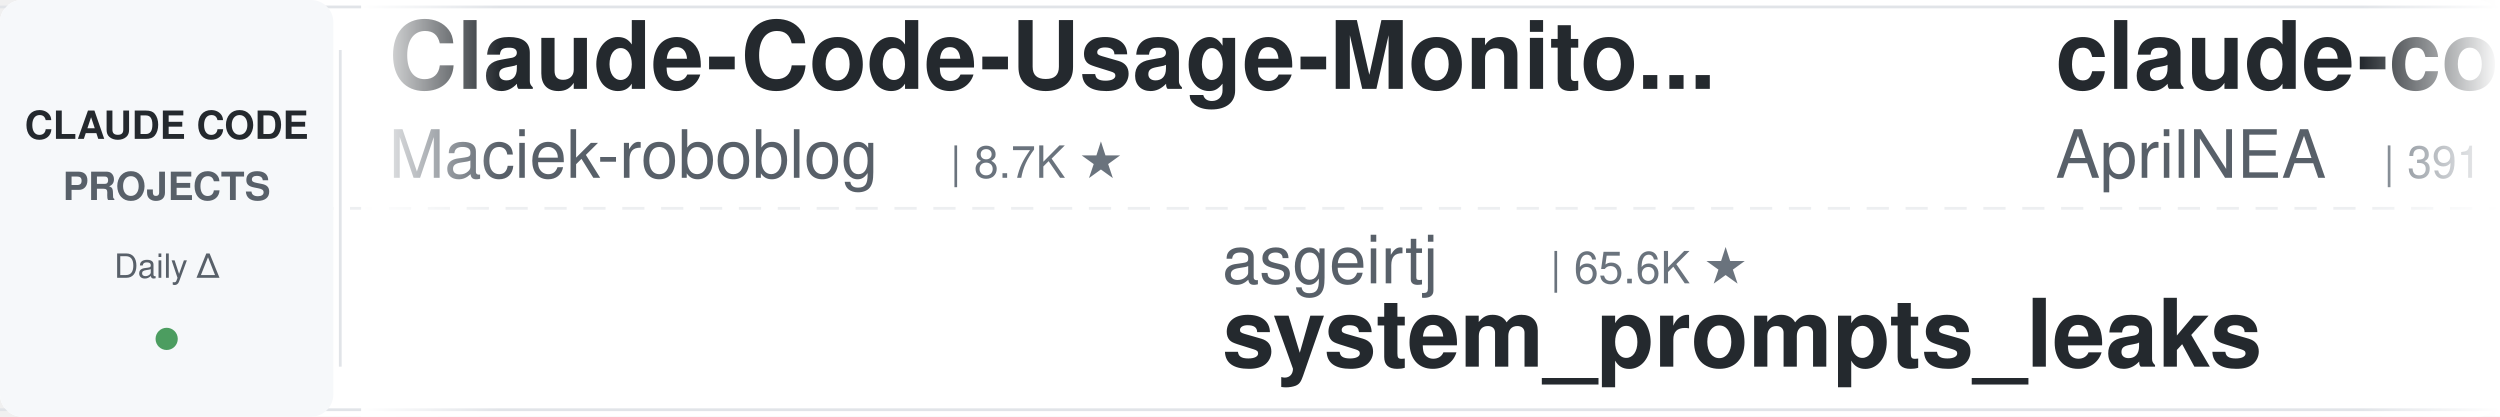
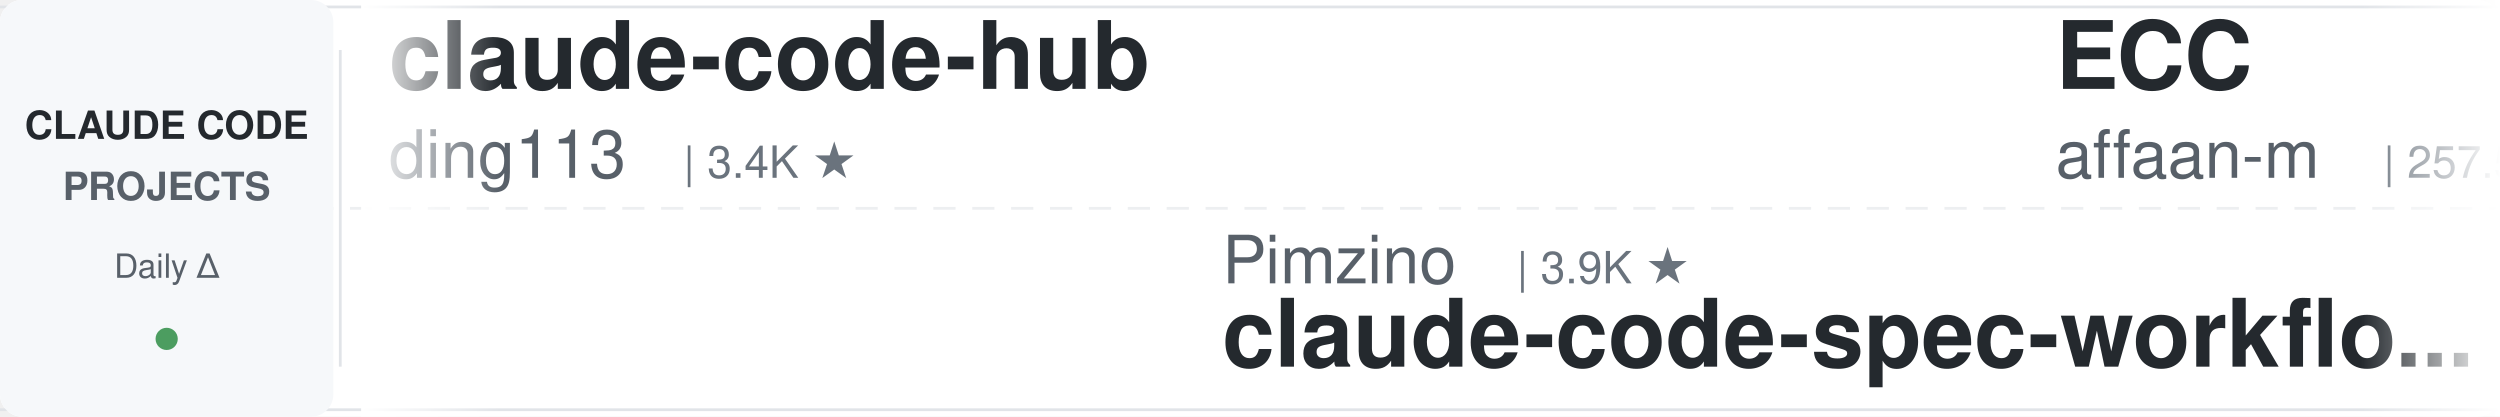
<svg xmlns="http://www.w3.org/2000/svg" width="900" height="150">
  <defs>
    <linearGradient id="leftFade" x1="0%" y1="0%" x2="100%" y2="0%">
      <stop offset="0%" style="stop-color:#ffffff;stop-opacity:1" />
      <stop offset="100%" style="stop-color:#ffffff;stop-opacity:0" />
    </linearGradient>
    <linearGradient id="rightFade" x1="0%" y1="0%" x2="100%" y2="0%">
      <stop offset="0%" style="stop-color:#ffffff;stop-opacity:0" />
      <stop offset="100%" style="stop-color:#ffffff;stop-opacity:1" />
    </linearGradient>
  </defs>
  <rect width="900" height="150" fill="#ffffff" rx="8" />
  <rect x="0" y="2" width="900" height="1" fill="#e1e4e8" />
  <rect x="0" y="147" width="900" height="1" fill="#e1e4e8" />
  <line x1="0" y1="75" x2="900" y2="75" stroke="#e1e4e8" stroke-width="1" stroke-dasharray="8 6" opacity="0.6" />
  <rect x="0" y="0" width="120" height="150" fill="#f6f8fa" rx="8" />
  <text x="60" y="50" font-family="-apple-system, BlinkMacSystemFont, 'Segoe UI', Helvetica, Arial, sans-serif" font-size="14" font-weight="600" fill="#24292e" text-anchor="middle">CLAUDE CODE</text>
  <text x="60" y="72" font-family="-apple-system, BlinkMacSystemFont, 'Segoe UI', Helvetica, Arial, sans-serif" font-size="14" font-weight="600" fill="#586069" text-anchor="middle">PROJECTS</text>
  <text x="60" y="100" font-family="-apple-system, BlinkMacSystemFont, 'Segoe UI', Helvetica, Arial, sans-serif" font-size="12" font-weight="500" fill="#586069" text-anchor="middle">Daily Δ</text>
  <circle cx="60" cy="122" r="4" fill="#22863a" opacity="0.8" />
  <rect x="122" y="18" width="1" height="114" fill="#e1e4e8" />
  <clipPath id="tickerClip">
    <rect x="130" y="0" width="770" height="150" />
  </clipPath>
  <g clip-path="url(#tickerClip)">
    <g id="tickerItems">
      <animateTransform attributeName="transform" attributeType="XML" type="translate" from="0 0" to="-3000 0" dur="54s" repeatCount="indefinite" />
      <g transform="translate(0, 0)">
-         <text x="140" y="32" font-family="-apple-system, BlinkMacSystemFont, 'Segoe UI', Helvetica, Arial, sans-serif" font-size="34" font-weight="600" fill="#24292e">Claude-Code-Usage-Monito...</text>
-         <text x="140" y="64" font-family="-apple-system, BlinkMacSystemFont, 'Segoe UI', Helvetica, Arial, sans-serif" font-size="24" font-weight="400" fill="#586069">Maciek-roboblog</text>
-         <text x="342" y="64" font-family="-apple-system, BlinkMacSystemFont, 'Segoe UI', Helvetica, Arial, sans-serif" font-size="16" font-weight="500" fill="#6a737d">| 8.7K ★</text>
+         <text x="140" y="32" font-family="-apple-system, BlinkMacSystemFont, 'Segoe UI', Helvetica, Arial, sans-serif" font-size="34" font-weight="600" fill="#24292e">claude-code-hub</text>
+         <text x="140" y="64" font-family="-apple-system, BlinkMacSystemFont, 'Segoe UI', Helvetica, Arial, sans-serif" font-size="24" font-weight="400" fill="#586069">ding113</text>
+         <text x="246" y="64" font-family="-apple-system, BlinkMacSystemFont, 'Segoe UI', Helvetica, Arial, sans-serif" font-size="16" font-weight="500" fill="#6a737d">| 3.4K ★</text>
      </g>
      <g transform="translate(300, 0)">
-         <text x="140" y="102" font-family="-apple-system, BlinkMacSystemFont, 'Segoe UI', Helvetica, Arial, sans-serif" font-size="24" font-weight="400" fill="#586069">asgeirtj</text>
-         <text x="258" y="102" font-family="-apple-system, BlinkMacSystemFont, 'Segoe UI', Helvetica, Arial, sans-serif" font-size="16" font-weight="500" fill="#6a737d">| 65.6K ★</text>
-         <text x="140" y="132" font-family="-apple-system, BlinkMacSystemFont, 'Segoe UI', Helvetica, Arial, sans-serif" font-size="34" font-weight="600" fill="#24292e">system_prompts_leaks</text>
+         <text x="140" y="102" font-family="-apple-system, BlinkMacSystemFont, 'Segoe UI', Helvetica, Arial, sans-serif" font-size="24" font-weight="400" fill="#586069">Pimzino</text>
+         <text x="246" y="102" font-family="-apple-system, BlinkMacSystemFont, 'Segoe UI', Helvetica, Arial, sans-serif" font-size="16" font-weight="500" fill="#6a737d">| 3.9K ★</text>
+         <text x="140" y="132" font-family="-apple-system, BlinkMacSystemFont, 'Segoe UI', Helvetica, Arial, sans-serif" font-size="34" font-weight="600" fill="#24292e">claude-code-spec-workflo...</text>
      </g>
      <g transform="translate(600, 0)">
-         <text x="140" y="32" font-family="-apple-system, BlinkMacSystemFont, 'Segoe UI', Helvetica, Arial, sans-serif" font-size="34" font-weight="600" fill="#24292e">claude-code-source</text>
-         <text x="140" y="64" font-family="-apple-system, BlinkMacSystemFont, 'Segoe UI', Helvetica, Arial, sans-serif" font-size="24" font-weight="400" fill="#586069">AprilNEA</text>
-         <text x="258" y="64" font-family="-apple-system, BlinkMacSystemFont, 'Segoe UI', Helvetica, Arial, sans-serif" font-size="16" font-weight="500" fill="#6a737d">| 391 ★</text>
+         <text x="140" y="32" font-family="-apple-system, BlinkMacSystemFont, 'Segoe UI', Helvetica, Arial, sans-serif" font-size="34" font-weight="600" fill="#24292e">ECC</text>
+         <text x="140" y="64" font-family="-apple-system, BlinkMacSystemFont, 'Segoe UI', Helvetica, Arial, sans-serif" font-size="24" font-weight="400" fill="#586069">affaan-m</text>
+         <text x="258" y="64" font-family="-apple-system, BlinkMacSystemFont, 'Segoe UI', Helvetica, Arial, sans-serif" font-size="16" font-weight="500" fill="#6a737d">| 257.5K ★</text>
      </g>
      <g transform="translate(900, 0)">
-         <text x="140" y="102" font-family="-apple-system, BlinkMacSystemFont, 'Segoe UI', Helvetica, Arial, sans-serif" font-size="24" font-weight="400" fill="#586069">SeemSeam</text>
-         <text x="258" y="102" font-family="-apple-system, BlinkMacSystemFont, 'Segoe UI', Helvetica, Arial, sans-serif" font-size="16" font-weight="500" fill="#6a737d">| 3.5K ★</text>
-         <text x="140" y="132" font-family="-apple-system, BlinkMacSystemFont, 'Segoe UI', Helvetica, Arial, sans-serif" font-size="34" font-weight="600" fill="#24292e">claude_codex_bridge</text>
+         <text x="140" y="102" font-family="-apple-system, BlinkMacSystemFont, 'Segoe UI', Helvetica, Arial, sans-serif" font-size="24" font-weight="400" fill="#586069">pedrohcgs</text>
+         <text x="270" y="102" font-family="-apple-system, BlinkMacSystemFont, 'Segoe UI', Helvetica, Arial, sans-serif" font-size="16" font-weight="500" fill="#6a737d">| 1.6K ★</text>
+         <text x="140" y="132" font-family="-apple-system, BlinkMacSystemFont, 'Segoe UI', Helvetica, Arial, sans-serif" font-size="34" font-weight="600" fill="#24292e">claude-code-my-workflow</text>
      </g>
      <g transform="translate(1200, 0)">
-         <text x="140" y="32" font-family="-apple-system, BlinkMacSystemFont, 'Segoe UI', Helvetica, Arial, sans-serif" font-size="34" font-weight="600" fill="#24292e">edmunds-claude-code</text>
-         <text x="140" y="64" font-family="-apple-system, BlinkMacSystemFont, 'Segoe UI', Helvetica, Arial, sans-serif" font-size="24" font-weight="400" fill="#586069">edmund-io</text>
-         <text x="270" y="64" font-family="-apple-system, BlinkMacSystemFont, 'Segoe UI', Helvetica, Arial, sans-serif" font-size="16" font-weight="500" fill="#6a737d">| 1.5K ★</text>
+         <text x="140" y="32" font-family="-apple-system, BlinkMacSystemFont, 'Segoe UI', Helvetica, Arial, sans-serif" font-size="34" font-weight="600" fill="#24292e">claude-code-tips</text>
+         <text x="140" y="64" font-family="-apple-system, BlinkMacSystemFont, 'Segoe UI', Helvetica, Arial, sans-serif" font-size="24" font-weight="400" fill="#586069">ykdojo</text>
+         <text x="234" y="64" font-family="-apple-system, BlinkMacSystemFont, 'Segoe UI', Helvetica, Arial, sans-serif" font-size="16" font-weight="500" fill="#6a737d">| 10.1K ★</text>
      </g>
      <g transform="translate(1500, 0)">
-         <text x="140" y="102" font-family="-apple-system, BlinkMacSystemFont, 'Segoe UI', Helvetica, Arial, sans-serif" font-size="24" font-weight="400" fill="#586069">nicedreamzapp</text>
-         <text x="318" y="102" font-family="-apple-system, BlinkMacSystemFont, 'Segoe UI', Helvetica, Arial, sans-serif" font-size="16" font-weight="500" fill="#6a737d">| 3.3K ★</text>
-         <text x="140" y="132" font-family="-apple-system, BlinkMacSystemFont, 'Segoe UI', Helvetica, Arial, sans-serif" font-size="34" font-weight="600" fill="#24292e">claude-code-local</text>
+         <text x="140" y="102" font-family="-apple-system, BlinkMacSystemFont, 'Segoe UI', Helvetica, Arial, sans-serif" font-size="24" font-weight="400" fill="#586069">xu-xiang</text>
+         <text x="258" y="102" font-family="-apple-system, BlinkMacSystemFont, 'Segoe UI', Helvetica, Arial, sans-serif" font-size="16" font-weight="500" fill="#6a737d">| 1.9K ★</text>
+         <text x="140" y="132" font-family="-apple-system, BlinkMacSystemFont, 'Segoe UI', Helvetica, Arial, sans-serif" font-size="34" font-weight="600" fill="#24292e">everything-claude-code-z...</text>
      </g>
      <g transform="translate(1800, 0)">
-         <text x="140" y="32" font-family="-apple-system, BlinkMacSystemFont, 'Segoe UI', Helvetica, Arial, sans-serif" font-size="34" font-weight="600" fill="#24292e">claude-code-analysis</text>
-         <text x="140" y="64" font-family="-apple-system, BlinkMacSystemFont, 'Segoe UI', Helvetica, Arial, sans-serif" font-size="24" font-weight="400" fill="#586069">liuup</text>
-         <text x="222" y="64" font-family="-apple-system, BlinkMacSystemFont, 'Segoe UI', Helvetica, Arial, sans-serif" font-size="16" font-weight="500" fill="#6a737d">| 3.9K ★</text>
+         <text x="140" y="32" font-family="-apple-system, BlinkMacSystemFont, 'Segoe UI', Helvetica, Arial, sans-serif" font-size="34" font-weight="600" fill="#24292e">claude-code-security-rev...</text>
+         <text x="140" y="64" font-family="-apple-system, BlinkMacSystemFont, 'Segoe UI', Helvetica, Arial, sans-serif" font-size="24" font-weight="400" fill="#586069">anthropics</text>
+         <text x="282" y="64" font-family="-apple-system, BlinkMacSystemFont, 'Segoe UI', Helvetica, Arial, sans-serif" font-size="16" font-weight="500" fill="#6a737d">| 6.2K ★</text>
      </g>
      <g transform="translate(2100, 0)">
-         <text x="140" y="102" font-family="-apple-system, BlinkMacSystemFont, 'Segoe UI', Helvetica, Arial, sans-serif" font-size="24" font-weight="400" fill="#586069">Donchitos</text>
-         <text x="270" y="102" font-family="-apple-system, BlinkMacSystemFont, 'Segoe UI', Helvetica, Arial, sans-serif" font-size="16" font-weight="500" fill="#6a737d">| 25.0K ★</text>
-         <text x="140" y="132" font-family="-apple-system, BlinkMacSystemFont, 'Segoe UI', Helvetica, Arial, sans-serif" font-size="34" font-weight="600" fill="#24292e">Claude-Code-Game-Studios</text>
+         <text x="140" y="102" font-family="-apple-system, BlinkMacSystemFont, 'Segoe UI', Helvetica, Arial, sans-serif" font-size="24" font-weight="400" fill="#586069">frankbria</text>
+         <text x="270" y="102" font-family="-apple-system, BlinkMacSystemFont, 'Segoe UI', Helvetica, Arial, sans-serif" font-size="16" font-weight="500" fill="#6a737d">| 9.6K ★</text>
+         <text x="140" y="132" font-family="-apple-system, BlinkMacSystemFont, 'Segoe UI', Helvetica, Arial, sans-serif" font-size="34" font-weight="600" fill="#24292e">ralph-claude-code</text>
      </g>
      <g transform="translate(2400, 0)">
-         <text x="140" y="32" font-family="-apple-system, BlinkMacSystemFont, 'Segoe UI', Helvetica, Arial, sans-serif" font-size="34" font-weight="600" fill="#24292e">claude-code-source-build</text>
-         <text x="140" y="64" font-family="-apple-system, BlinkMacSystemFont, 'Segoe UI', Helvetica, Arial, sans-serif" font-size="24" font-weight="400" fill="#586069">andrew-kramer-inno</text>
-         <text x="378" y="64" font-family="-apple-system, BlinkMacSystemFont, 'Segoe UI', Helvetica, Arial, sans-serif" font-size="16" font-weight="500" fill="#6a737d">| 596 ★</text>
+         <text x="140" y="32" font-family="-apple-system, BlinkMacSystemFont, 'Segoe UI', Helvetica, Arial, sans-serif" font-size="34" font-weight="600" fill="#24292e">Claude-Code-Source-Study</text>
+         <text x="140" y="64" font-family="-apple-system, BlinkMacSystemFont, 'Segoe UI', Helvetica, Arial, sans-serif" font-size="24" font-weight="400" fill="#586069">luyao618</text>
+         <text x="258" y="64" font-family="-apple-system, BlinkMacSystemFont, 'Segoe UI', Helvetica, Arial, sans-serif" font-size="16" font-weight="500" fill="#6a737d">| 1.7K ★</text>
      </g>
      <g transform="translate(2700, 0)">
-         <text x="140" y="102" font-family="-apple-system, BlinkMacSystemFont, 'Segoe UI', Helvetica, Arial, sans-serif" font-size="24" font-weight="400" fill="#586069">Cranot</text>
-         <text x="234" y="102" font-family="-apple-system, BlinkMacSystemFont, 'Segoe UI', Helvetica, Arial, sans-serif" font-size="16" font-weight="500" fill="#6a737d">| 2.9K ★</text>
-         <text x="140" y="132" font-family="-apple-system, BlinkMacSystemFont, 'Segoe UI', Helvetica, Arial, sans-serif" font-size="34" font-weight="600" fill="#24292e">claude-code-guide</text>
+         <text x="140" y="102" font-family="-apple-system, BlinkMacSystemFont, 'Segoe UI', Helvetica, Arial, sans-serif" font-size="24" font-weight="400" fill="#586069">AprilNEA</text>
+         <text x="258" y="102" font-family="-apple-system, BlinkMacSystemFont, 'Segoe UI', Helvetica, Arial, sans-serif" font-size="16" font-weight="500" fill="#6a737d">| 391 ★</text>
+         <text x="140" y="132" font-family="-apple-system, BlinkMacSystemFont, 'Segoe UI', Helvetica, Arial, sans-serif" font-size="34" font-weight="600" fill="#24292e">claude-code-source</text>
      </g>
      <g transform="translate(3000, 0)">
-         <text x="140" y="32" font-family="-apple-system, BlinkMacSystemFont, 'Segoe UI', Helvetica, Arial, sans-serif" font-size="34" font-weight="600" fill="#24292e">Claude-Code-Usage-Monito...</text>
-         <text x="140" y="64" font-family="-apple-system, BlinkMacSystemFont, 'Segoe UI', Helvetica, Arial, sans-serif" font-size="24" font-weight="400" fill="#586069">Maciek-roboblog</text>
-         <text x="342" y="64" font-family="-apple-system, BlinkMacSystemFont, 'Segoe UI', Helvetica, Arial, sans-serif" font-size="16" font-weight="500" fill="#6a737d">| 8.7K ★</text>
+         <text x="140" y="32" font-family="-apple-system, BlinkMacSystemFont, 'Segoe UI', Helvetica, Arial, sans-serif" font-size="34" font-weight="600" fill="#24292e">claude-code-hub</text>
+         <text x="140" y="64" font-family="-apple-system, BlinkMacSystemFont, 'Segoe UI', Helvetica, Arial, sans-serif" font-size="24" font-weight="400" fill="#586069">ding113</text>
+         <text x="246" y="64" font-family="-apple-system, BlinkMacSystemFont, 'Segoe UI', Helvetica, Arial, sans-serif" font-size="16" font-weight="500" fill="#6a737d">| 3.4K ★</text>
      </g>
      <g transform="translate(3300, 0)">
-         <text x="140" y="102" font-family="-apple-system, BlinkMacSystemFont, 'Segoe UI', Helvetica, Arial, sans-serif" font-size="24" font-weight="400" fill="#586069">asgeirtj</text>
-         <text x="258" y="102" font-family="-apple-system, BlinkMacSystemFont, 'Segoe UI', Helvetica, Arial, sans-serif" font-size="16" font-weight="500" fill="#6a737d">| 65.6K ★</text>
-         <text x="140" y="132" font-family="-apple-system, BlinkMacSystemFont, 'Segoe UI', Helvetica, Arial, sans-serif" font-size="34" font-weight="600" fill="#24292e">system_prompts_leaks</text>
+         <text x="140" y="102" font-family="-apple-system, BlinkMacSystemFont, 'Segoe UI', Helvetica, Arial, sans-serif" font-size="24" font-weight="400" fill="#586069">Pimzino</text>
+         <text x="246" y="102" font-family="-apple-system, BlinkMacSystemFont, 'Segoe UI', Helvetica, Arial, sans-serif" font-size="16" font-weight="500" fill="#6a737d">| 3.9K ★</text>
+         <text x="140" y="132" font-family="-apple-system, BlinkMacSystemFont, 'Segoe UI', Helvetica, Arial, sans-serif" font-size="34" font-weight="600" fill="#24292e">claude-code-spec-workflo...</text>
      </g>
      <g transform="translate(3600, 0)">
-         <text x="140" y="32" font-family="-apple-system, BlinkMacSystemFont, 'Segoe UI', Helvetica, Arial, sans-serif" font-size="34" font-weight="600" fill="#24292e">claude-code-source</text>
-         <text x="140" y="64" font-family="-apple-system, BlinkMacSystemFont, 'Segoe UI', Helvetica, Arial, sans-serif" font-size="24" font-weight="400" fill="#586069">AprilNEA</text>
-         <text x="258" y="64" font-family="-apple-system, BlinkMacSystemFont, 'Segoe UI', Helvetica, Arial, sans-serif" font-size="16" font-weight="500" fill="#6a737d">| 391 ★</text>
+         <text x="140" y="32" font-family="-apple-system, BlinkMacSystemFont, 'Segoe UI', Helvetica, Arial, sans-serif" font-size="34" font-weight="600" fill="#24292e">ECC</text>
+         <text x="140" y="64" font-family="-apple-system, BlinkMacSystemFont, 'Segoe UI', Helvetica, Arial, sans-serif" font-size="24" font-weight="400" fill="#586069">affaan-m</text>
+         <text x="258" y="64" font-family="-apple-system, BlinkMacSystemFont, 'Segoe UI', Helvetica, Arial, sans-serif" font-size="16" font-weight="500" fill="#6a737d">| 257.5K ★</text>
      </g>
      <g transform="translate(3900, 0)">
-         <text x="140" y="102" font-family="-apple-system, BlinkMacSystemFont, 'Segoe UI', Helvetica, Arial, sans-serif" font-size="24" font-weight="400" fill="#586069">SeemSeam</text>
-         <text x="258" y="102" font-family="-apple-system, BlinkMacSystemFont, 'Segoe UI', Helvetica, Arial, sans-serif" font-size="16" font-weight="500" fill="#6a737d">| 3.5K ★</text>
-         <text x="140" y="132" font-family="-apple-system, BlinkMacSystemFont, 'Segoe UI', Helvetica, Arial, sans-serif" font-size="34" font-weight="600" fill="#24292e">claude_codex_bridge</text>
+         <text x="140" y="102" font-family="-apple-system, BlinkMacSystemFont, 'Segoe UI', Helvetica, Arial, sans-serif" font-size="24" font-weight="400" fill="#586069">pedrohcgs</text>
+         <text x="270" y="102" font-family="-apple-system, BlinkMacSystemFont, 'Segoe UI', Helvetica, Arial, sans-serif" font-size="16" font-weight="500" fill="#6a737d">| 1.6K ★</text>
+         <text x="140" y="132" font-family="-apple-system, BlinkMacSystemFont, 'Segoe UI', Helvetica, Arial, sans-serif" font-size="34" font-weight="600" fill="#24292e">claude-code-my-workflow</text>
      </g>
    </g>
  </g>
  <rect x="130" y="0" width="50" height="150" fill="url(#leftFade)" />
  <rect x="850" y="0" width="50" height="150" fill="url(#rightFade)" />
</svg>
